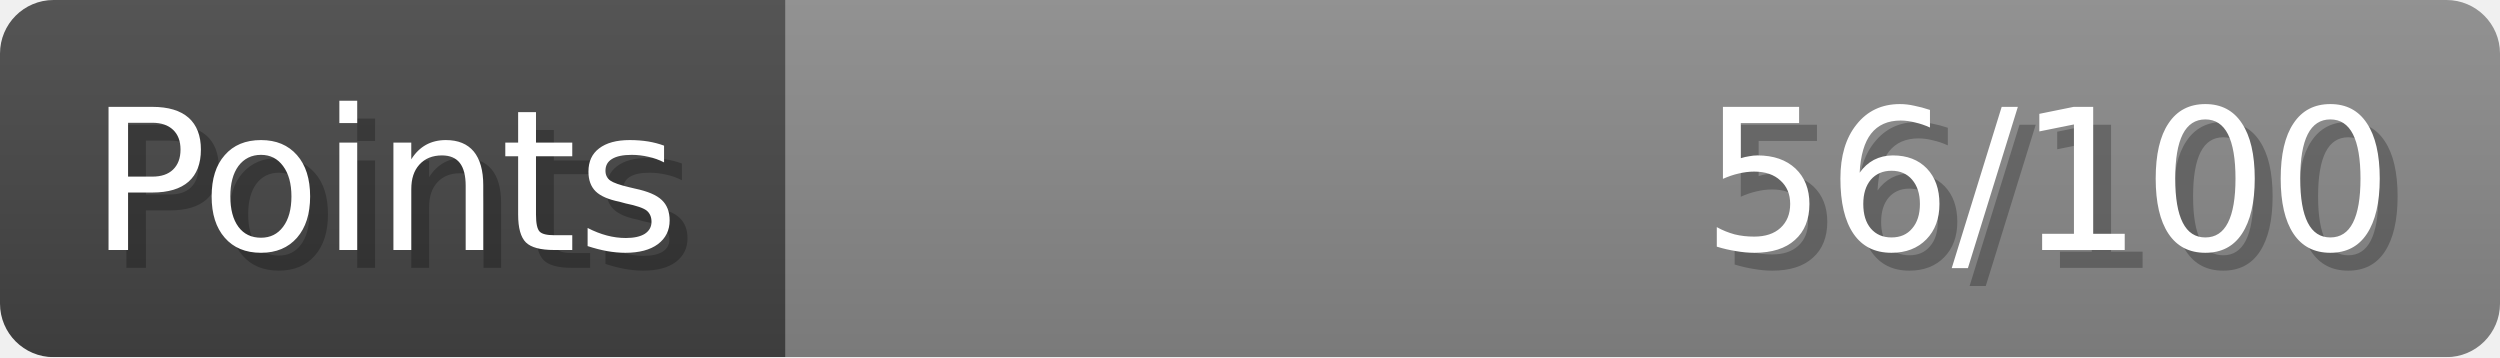
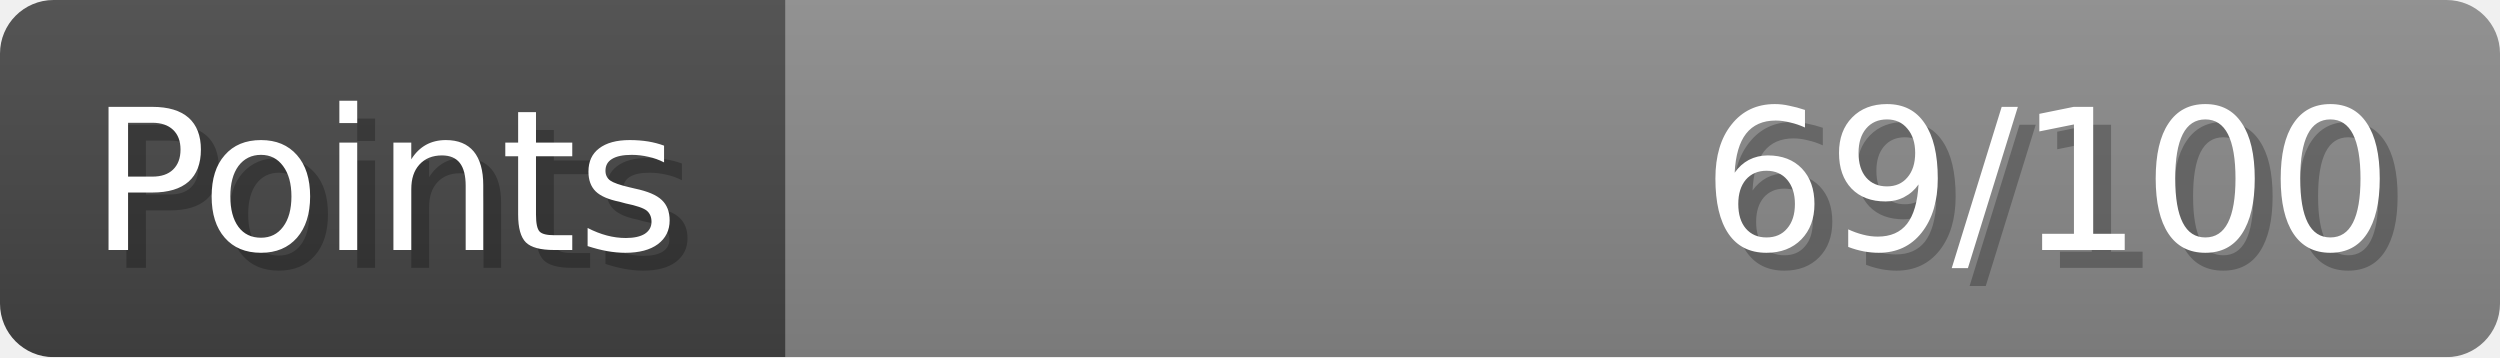
- <svg xmlns="http://www.w3.org/2000/svg" width="140px" height="20px" role="img" aria-label="Points: 56/100">
+ <svg xmlns="http://www.w3.org/2000/svg" width="140px" height="20px" role="img" aria-label="Points: 69/100">
  <linearGradient id="a" x2="0" y2="100%">
    <stop offset="0" stop-opacity=".1" stop-color="#EEE" />
    <stop offset="1" stop-opacity=".1" />
  </linearGradient>
  <mask id="m">
    <rect width="100%" height="100%" rx="3" fill="#FFF" />
  </mask>
  <g mask="url(#m)">
    <rect x="0" y="0" width="44" height="20" fill="#444" />
    <svg x="44" y="0" width="96" height="20">
      <rect width="100%" height="100%" fill="#888888" />
      <rect width="0%" height="100%" fill="#33CC11" transform="">
-         <animate attributeName="width" begin="0.5s" dur="600ms" from="0%" to="56%" repeatCount="1" fill="freeze" calcMode="spline" keyTimes="0; 1" keySplines="0.3, 0.61, 0.355, 1" />
+         <animate attributeName="width" begin="0.5s" dur="600ms" from="0%" to="69%" repeatCount="1" fill="freeze" calcMode="spline" keyTimes="0; 1" keySplines="0.3, 0.61, 0.355, 1" />
      </rect>
    </svg>
    <rect width="140" height="20" fill="url(#a)" />
  </g>
  <g aria-hidden="true" font-size="11" font-family="Verdana, DejaVu Sans, sans-serif" fill="#FFFFFF">
    <text x="6" y="15" fill="#000" opacity="0.25">Points</text>
    <text x="5" y="14">Points</text>
-     <text x="135" y="15" fill="#000" opacity="0.25" text-anchor="end">56/100</text>
-     <text x="134" y="14" text-anchor="end">56/100</text>
+     <text x="135" y="15" fill="#000" opacity="0.25" text-anchor="end">69/100</text>
+     <text x="134" y="14" text-anchor="end">69/100</text>
  </g>
</svg>
